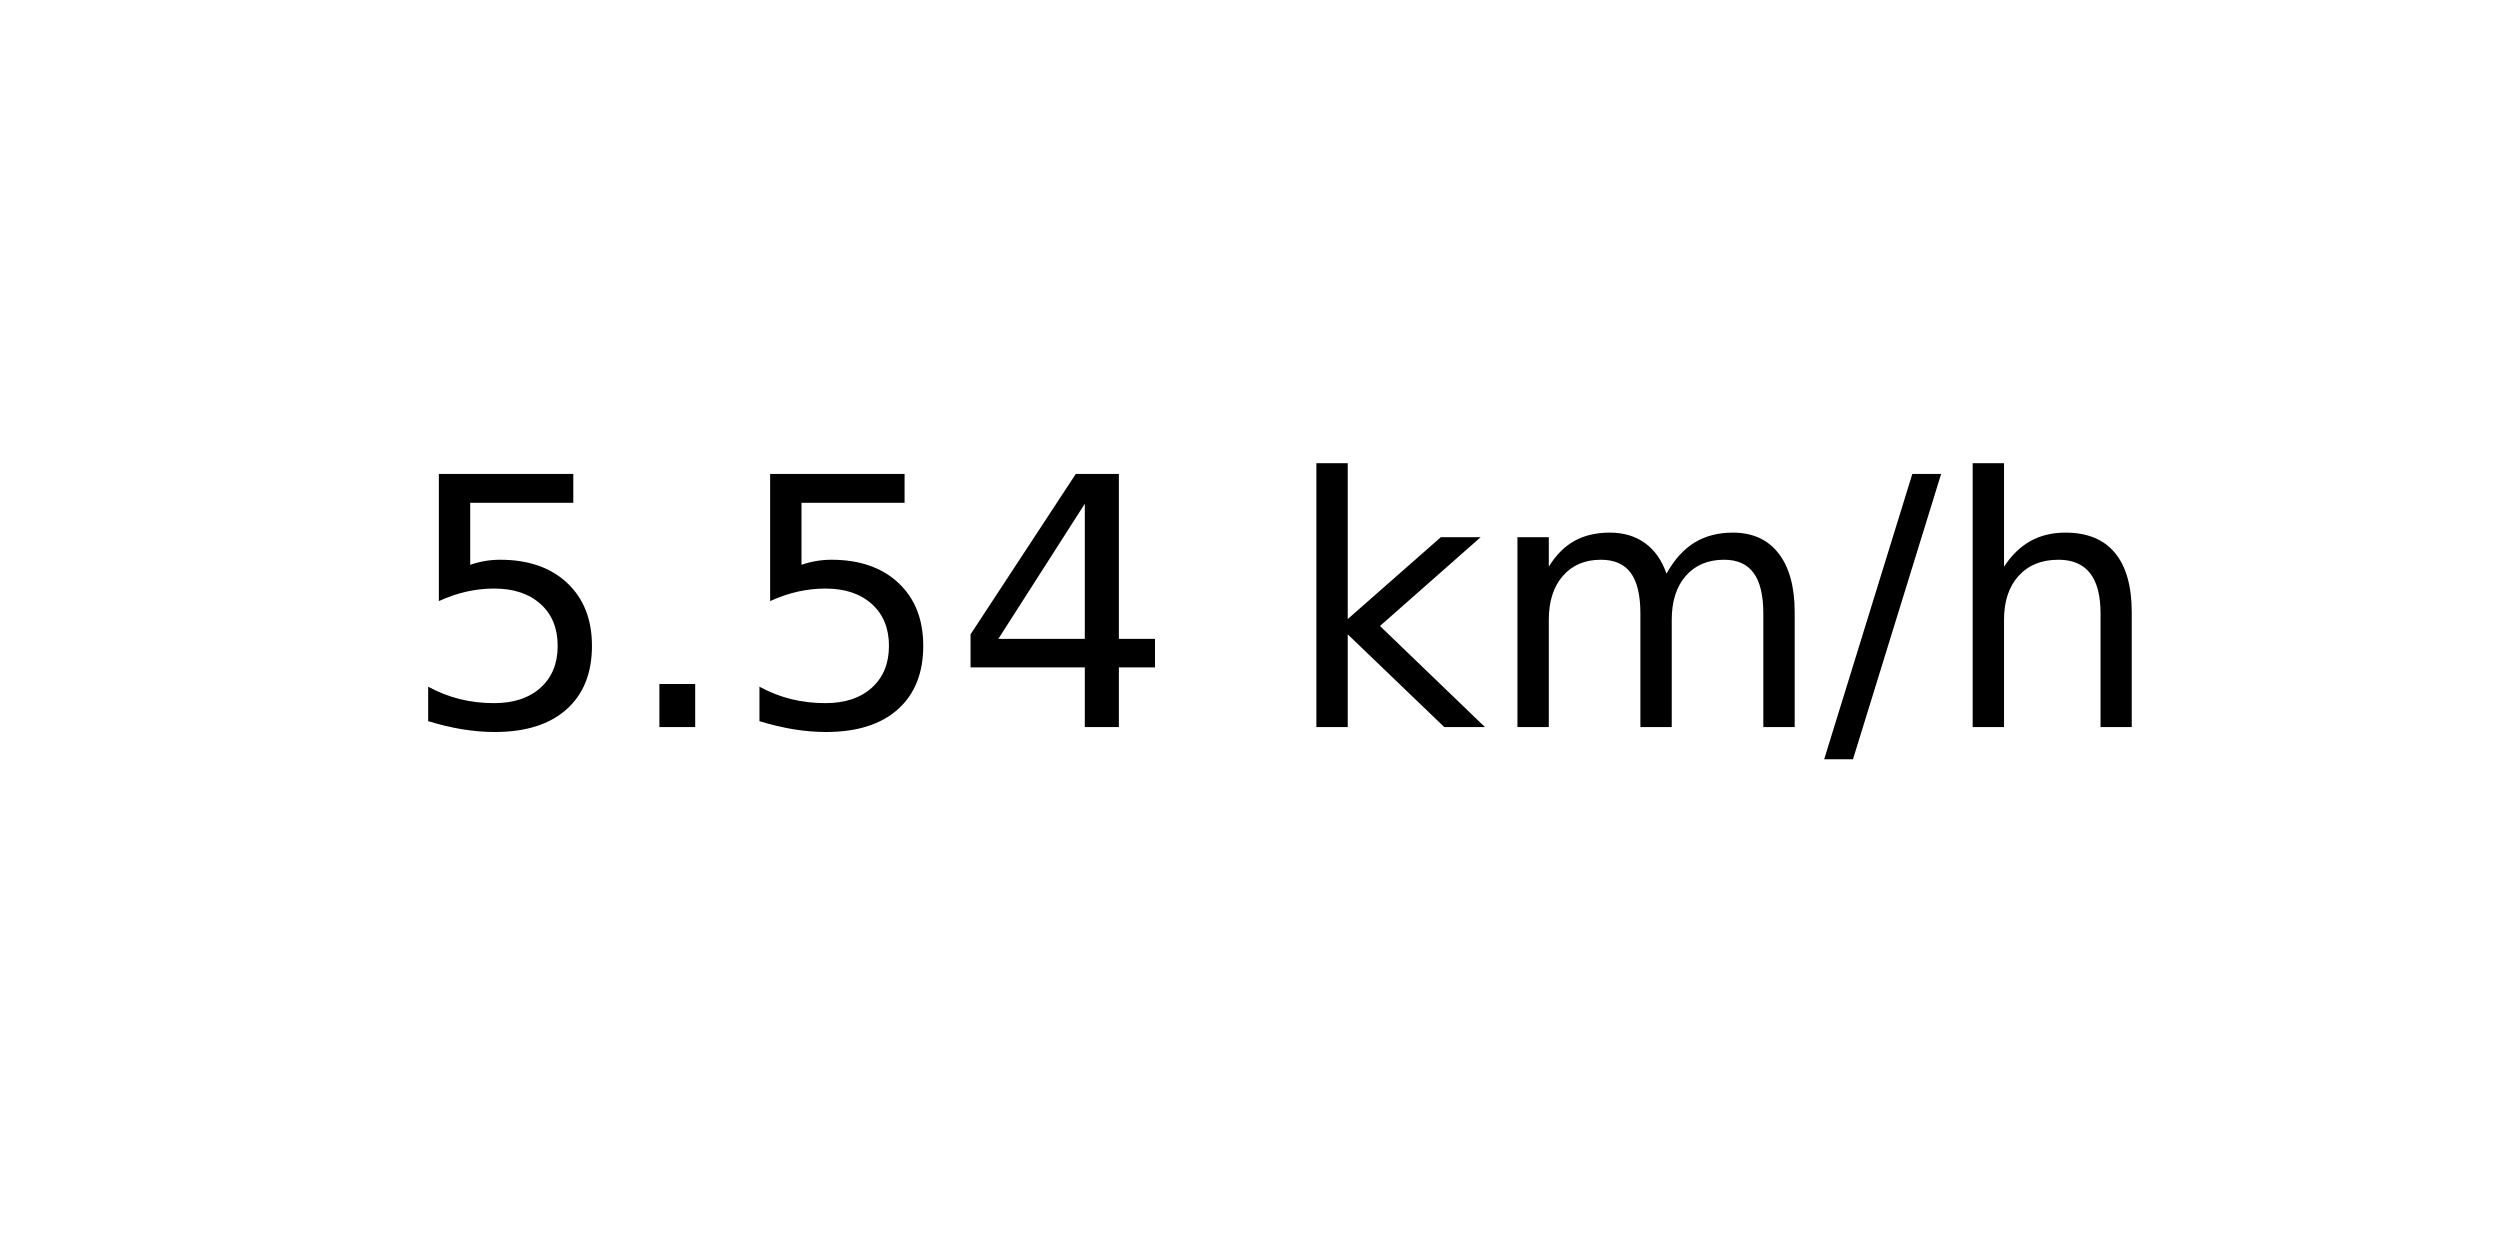
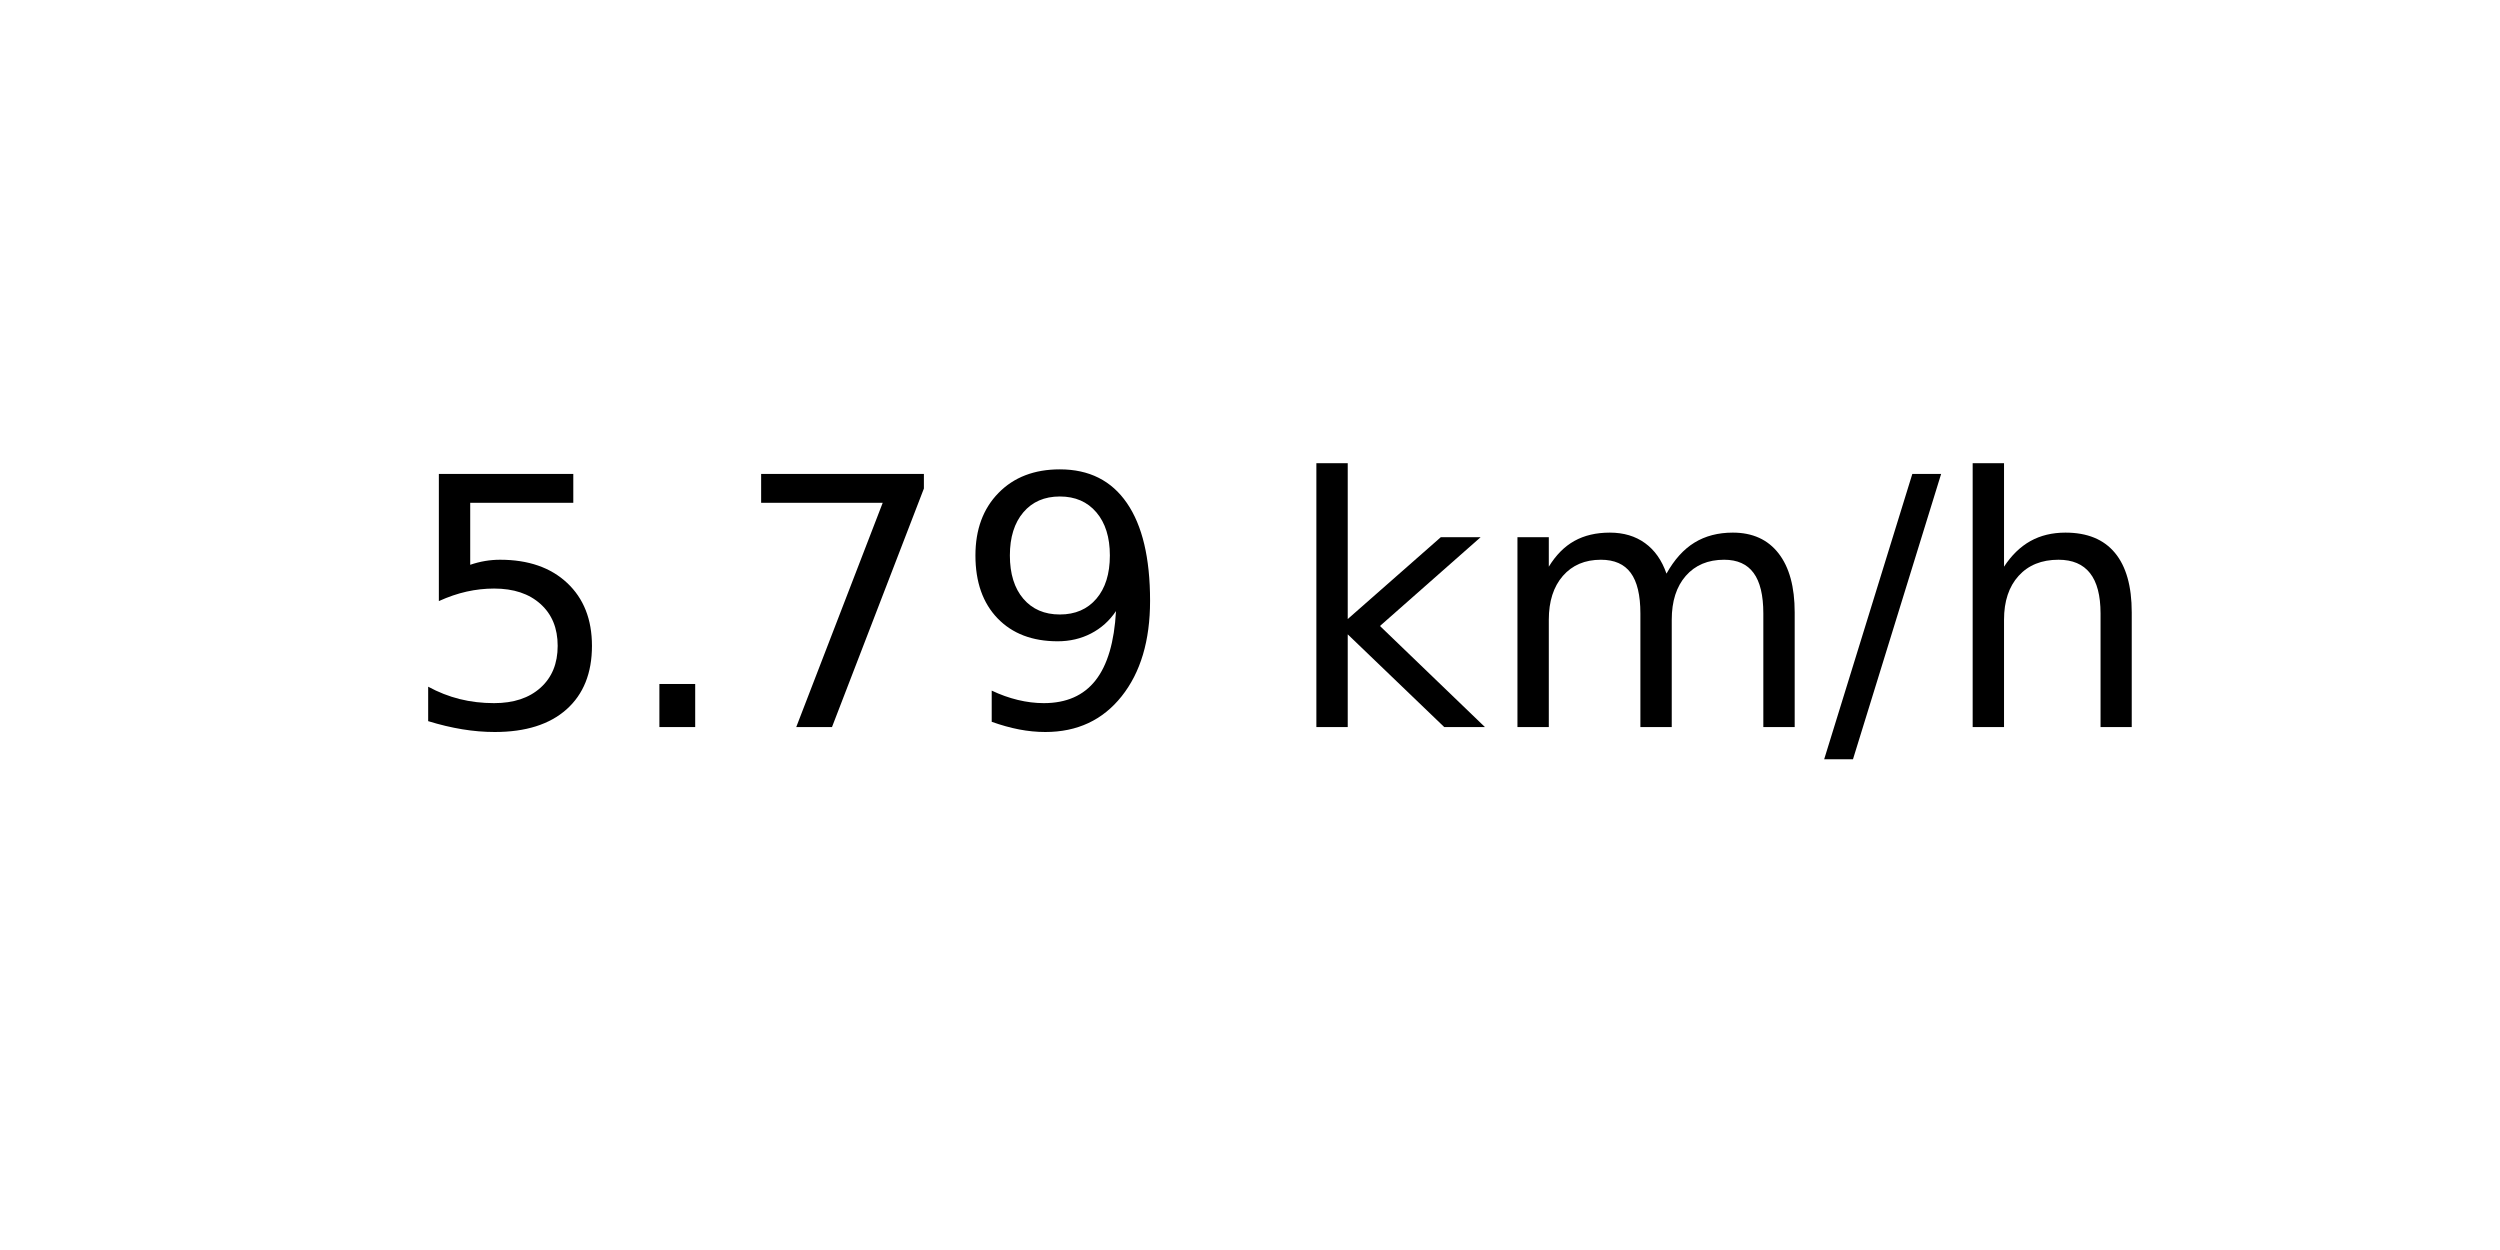
<svg xmlns="http://www.w3.org/2000/svg" xmlns:xlink="http://www.w3.org/1999/xlink" width="72pt" height="36pt" viewBox="0 0 72 36" version="1.1">
  <defs>
    <style type="text/css">*{stroke-linejoin: round; stroke-linecap: butt}</style>
  </defs>
  <g id="figure_1">
    <g id="axes_1">
      <g id="text_1">
        <g transform="translate(11.55937 20.93937) scale(0.1 -0.1)">
          <defs>
            <path id="DejaVuSans-35" d="M 691 4666  L 3169 4666  L 3169 4134  L 1269 4134  L 1269 2991  Q 1406 3038 1543 3061  Q 1681 3084 1819 3084  Q 2600 3084 3056 2656  Q 3513 2228 3513 1497  Q 3513 744 3044 326  Q 2575 -91 1722 -91  Q 1428 -91 1123 -41  Q 819 9 494 109  L 494 744  Q 775 591 1075 516  Q 1375 441 1709 441  Q 2250 441 2565 725  Q 2881 1009 2881 1497  Q 2881 1984 2565 2268  Q 2250 2553 1709 2553  Q 1456 2553 1204 2497  Q 953 2441 691 2322  L 691 4666  z " transform="scale(0.015625)" />
            <path id="DejaVuSans-2e" d="M 684 794  L 1344 794  L 1344 0  L 684 0  L 684 794  z " transform="scale(0.015625)" />
-             <path id="DejaVuSans-34" d="M 2419 4116  L 825 1625  L 2419 1625  L 2419 4116  z M 2253 4666  L 3047 4666  L 3047 1625  L 3713 1625  L 3713 1100  L 3047 1100  L 3047 0  L 2419 0  L 2419 1100  L 313 1100  L 313 1709  L 2253 4666  z " transform="scale(0.015625)" />
+             <path id="DejaVuSans-37" d="M 525 4666  L 3525 4666  L 3525 4397  L 1831 0  L 1172 0  L 2766 4134  L 525 4134  L 525 4666  z " transform="scale(0.015625)" />
+             <path id="DejaVuSans-39" d="M 703 97  L 703 672  Q 941 559 1184 500  Q 1428 441 1663 441  Q 2288 441 2617 861  Q 2947 1281 2994 2138  Q 2813 1869 2534 1725  Q 2256 1581 1919 1581  Q 1219 1581 811 2004  Q 403 2428 403 3163  Q 403 3881 828 4315  Q 1253 4750 1959 4750  Q 2769 4750 3195 4129  Q 3622 3509 3622 2328  Q 3622 1225 3098 567  Q 2575 -91 1691 -91  Q 1453 -91 1209 -44  Q 966 3 703 97  z M 1959 2075  Q 2384 2075 2632 2365  Q 2881 2656 2881 3163  Q 2881 3666 2632 3958  Q 2384 4250 1959 4250  Q 1534 4250 1286 3958  Q 1038 3666 1038 3163  Q 1038 2656 1286 2365  Q 1534 2075 1959 2075  z " transform="scale(0.015625)" />
            <path id="DejaVuSans-20" transform="scale(0.015625)" />
            <path id="DejaVuSans-6b" d="M 581 4863  L 1159 4863  L 1159 1991  L 2875 3500  L 3609 3500  L 1753 1863  L 3688 0  L 2938 0  L 1159 1709  L 1159 0  L 581 0  L 581 4863  z " transform="scale(0.015625)" />
            <path id="DejaVuSans-6d" d="M 3328 2828  Q 3544 3216 3844 3400  Q 4144 3584 4550 3584  Q 5097 3584 5394 3201  Q 5691 2819 5691 2113  L 5691 0  L 5113 0  L 5113 2094  Q 5113 2597 4934 2840  Q 4756 3084 4391 3084  Q 3944 3084 3684 2787  Q 3425 2491 3425 1978  L 3425 0  L 2847 0  L 2847 2094  Q 2847 2600 2669 2842  Q 2491 3084 2119 3084  Q 1678 3084 1418 2786  Q 1159 2488 1159 1978  L 1159 0  L 581 0  L 581 3500  L 1159 3500  L 1159 2956  Q 1356 3278 1631 3431  Q 1906 3584 2284 3584  Q 2666 3584 2933 3390  Q 3200 3197 3328 2828  z " transform="scale(0.015625)" />
            <path id="DejaVuSans-2f" d="M 1625 4666  L 2156 4666  L 531 -594  L 0 -594  L 1625 4666  z " transform="scale(0.015625)" />
            <path id="DejaVuSans-68" d="M 3513 2113  L 3513 0  L 2938 0  L 2938 2094  Q 2938 2591 2744 2837  Q 2550 3084 2163 3084  Q 1697 3084 1428 2787  Q 1159 2491 1159 1978  L 1159 0  L 581 0  L 581 4863  L 1159 4863  L 1159 2956  Q 1366 3272 1645 3428  Q 1925 3584 2291 3584  Q 2894 3584 3203 3211  Q 3513 2838 3513 2113  z " transform="scale(0.015625)" />
          </defs>
          <use xlink:href="#DejaVuSans-35" />
          <use xlink:href="#DejaVuSans-2e" x="63.623" />
-           <use xlink:href="#DejaVuSans-35" x="95.41" />
-           <use xlink:href="#DejaVuSans-34" x="159.033" />
+           <use xlink:href="#DejaVuSans-37" x="95.41" />
+           <use xlink:href="#DejaVuSans-39" x="159.033" />
          <use xlink:href="#DejaVuSans-20" x="222.656" />
          <use xlink:href="#DejaVuSans-6b" x="254.443" />
          <use xlink:href="#DejaVuSans-6d" x="312.354" />
          <use xlink:href="#DejaVuSans-2f" x="409.766" />
          <use xlink:href="#DejaVuSans-68" x="443.457" />
        </g>
      </g>
    </g>
  </g>
</svg>
